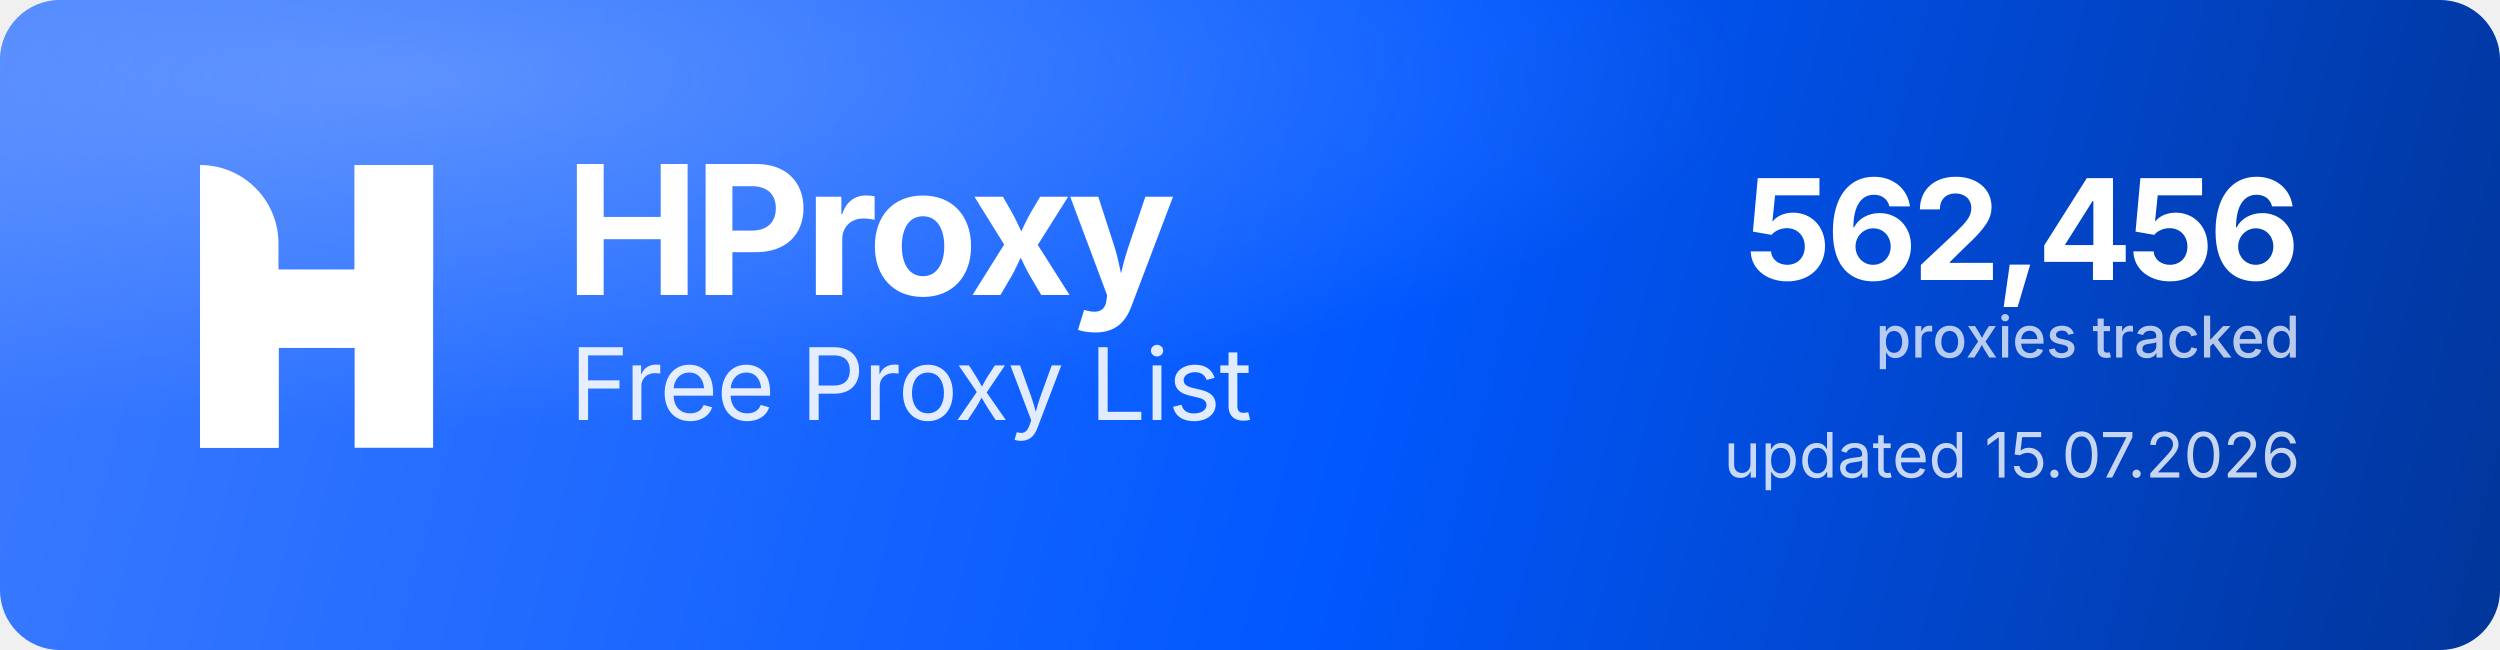
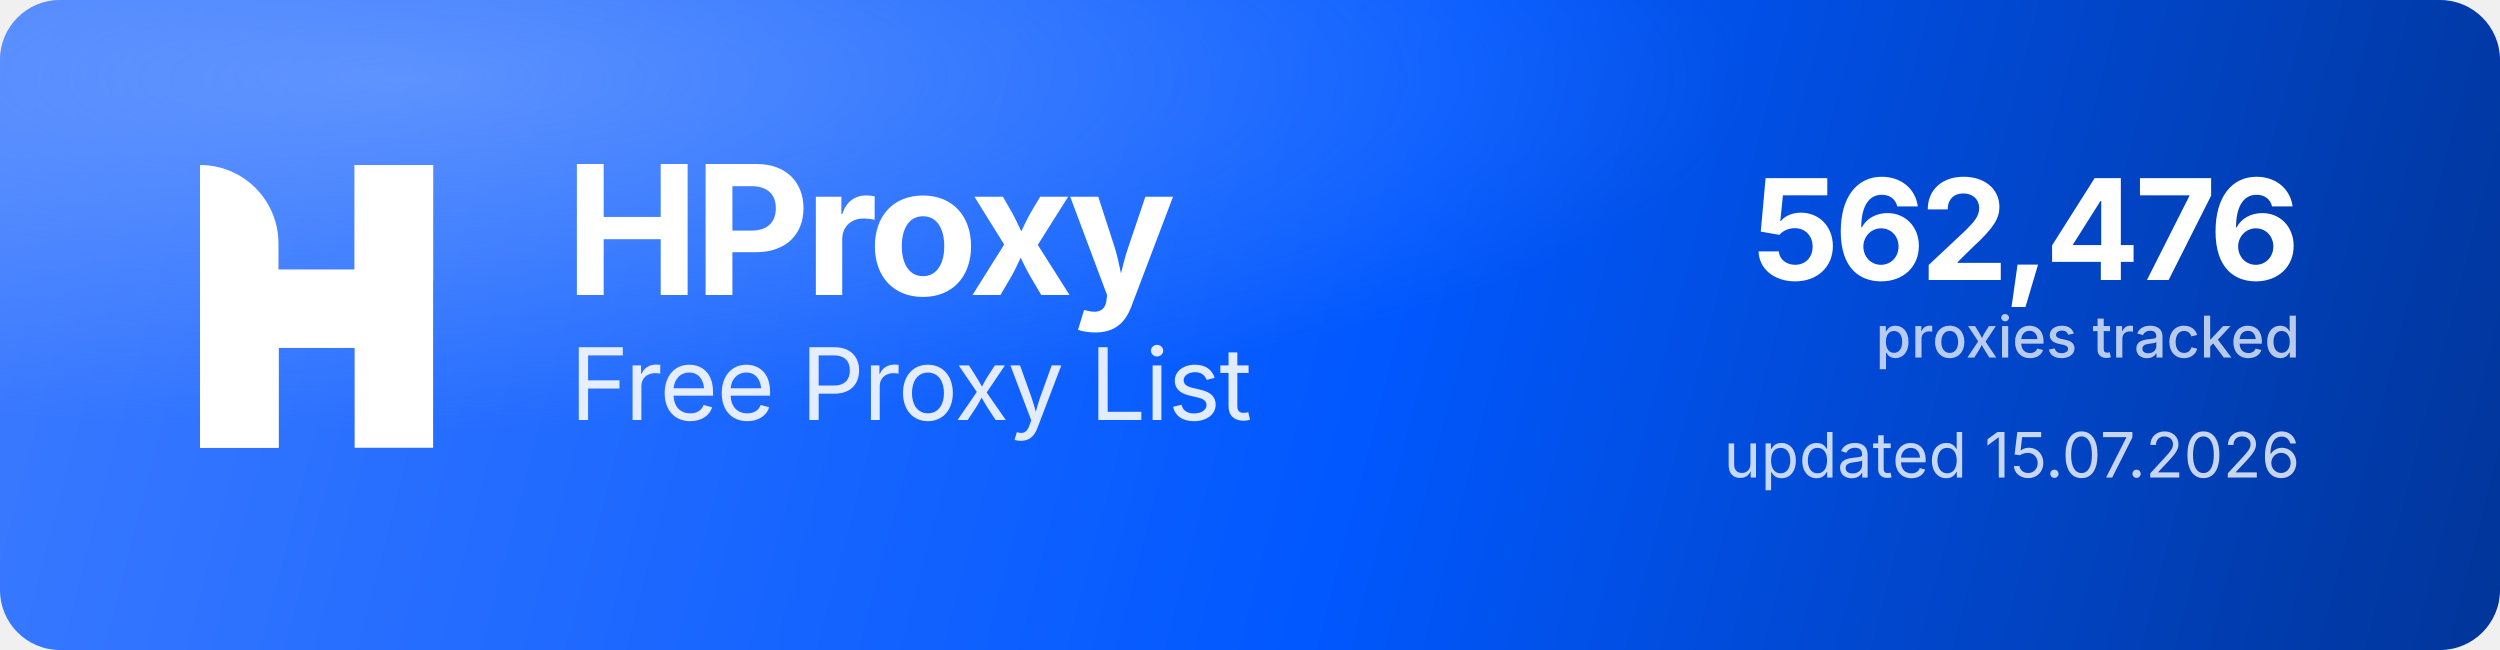
<svg xmlns="http://www.w3.org/2000/svg" width="1000" height="260" viewBox="0 0 1000 260" role="img" aria-label="HProxy Free Proxy List">
  <defs>
    <linearGradient id="hp-bg" x1="0" y1="0" x2="1000" y2="260" gradientUnits="userSpaceOnUse">
      <stop offset="0" stop-color="#3D7BFF" />
      <stop offset="0.55" stop-color="#0158FF" />
      <stop offset="1" stop-color="#013599" />
    </linearGradient>
    <radialGradient id="hp-glow" cx="0.16" cy="0.12" r="0.9">
      <stop offset="0" stop-color="#8FB4FF" stop-opacity="0.5" />
      <stop offset="0.6" stop-color="#8FB4FF" stop-opacity="0" />
    </radialGradient>
  </defs>
  <rect width="1000" height="260" rx="24" fill="url(#hp-bg)" />
  <rect width="1000" height="260" rx="24" fill="url(#hp-glow)" />
  <g transform="translate(80,66) scale(4.35)" fill="#FFFFFF">
    <path d="M0 0V0C3.985 0 7.216 3.231 7.216 7.216V26H0V0Z" />
    <rect x="14.219" width="7.216" height="26" />
    <path d="M7.235 26H0V15.971C0 12.455 2.851 9.604 6.367 9.604H14.22V0H21.437V10.453C21.437 13.97 18.586 16.82 15.069 16.82H7.235V26Z" />
  </g>
  <text x="226" y="118" font-family="'Geist','Inter','Segoe UI',system-ui,-apple-system,Helvetica,Arial,sans-serif" font-size="72" font-weight="700" letter-spacing="-2.3" fill="#FFFFFF">HProxy</text>
  <text x="228" y="168" font-family="'Geist','Inter','Segoe UI',system-ui,-apple-system,Helvetica,Arial,sans-serif" font-size="40" font-weight="400" letter-spacing="-0.5" fill="#FFFFFF" fill-opacity="0.88">Free Proxy List</text>
-   <text x="920" y="112" text-anchor="end" font-family="'Geist','Inter','Segoe UI',system-ui,-apple-system,Helvetica,Arial,sans-serif" font-size="56" font-weight="700" letter-spacing="-2" fill="#FFFFFF">562,456</text>
+   <text x="920" y="112" text-anchor="end" font-family="'Geist','Inter','Segoe UI',system-ui,-apple-system,Helvetica,Arial,sans-serif" font-size="56" font-weight="700" letter-spacing="-2" fill="#FFFFFF">562,476</text>
  <text x="920" y="143" text-anchor="end" font-family="'Geist','Inter','Segoe UI',system-ui,-apple-system,Helvetica,Arial,sans-serif" font-size="23" font-weight="500" fill="#FFFFFF" fill-opacity="0.72">proxies tracked</text>
  <text x="920" y="191" text-anchor="end" font-family="'Geist','Inter','Segoe UI',system-ui,-apple-system,Helvetica,Arial,sans-serif" font-size="25" font-weight="400" fill="#FFFFFF" fill-opacity="0.78">updated 15.07.2026</text>
</svg>
